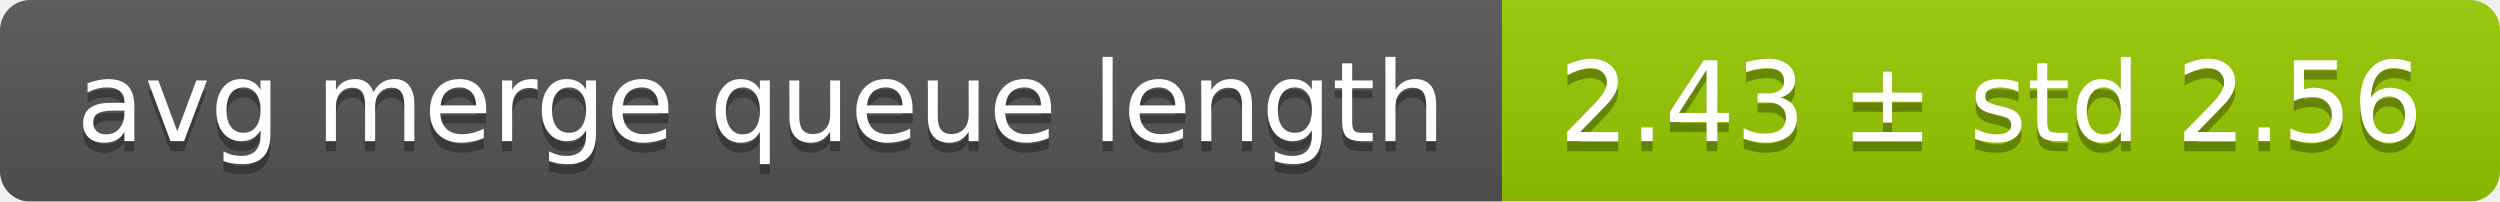
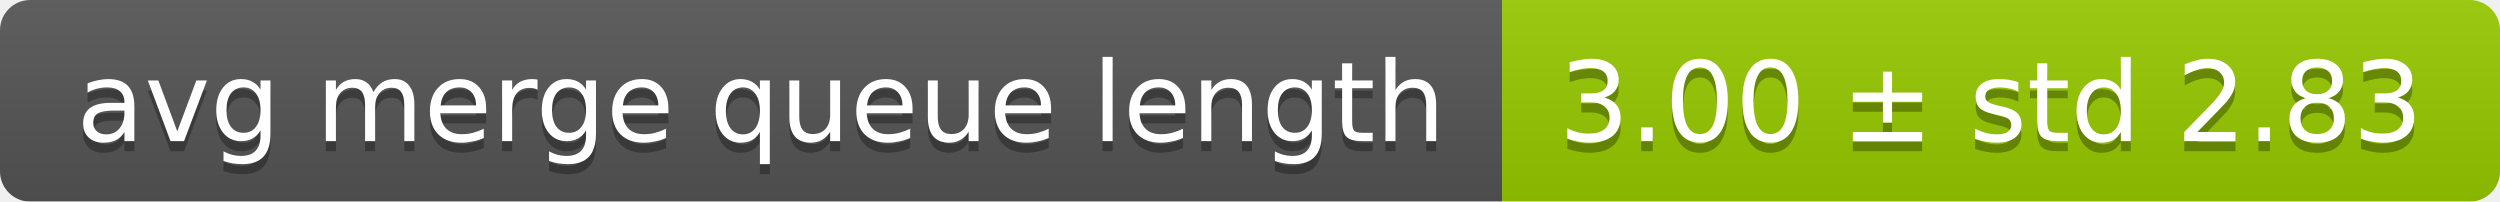
<svg xmlns="http://www.w3.org/2000/svg" width="248" height="20">
  <linearGradient id="smooth" x2="0" y2="100%">
    <stop offset="0" stop-color="#bbb" stop-opacity=".1" />
    <stop offset="1" stop-opacity=".1" />
  </linearGradient>
  <mask id="round">
    <rect width="248" height="20" rx="3" fill="#fff" />
  </mask>
  <g mask="url(#round)">
    <rect width="149" height="20" fill="#555" />
    <rect x="149" width="99" height="20" fill="#97ca00" />
    <rect width="248" height="20" fill="url(#smooth)" />
  </g>
  <g fill="#fff" text-anchor="middle" font-family="DejaVu Sans,Verdana,Geneva,sans-serif" font-size="11">
    <text x="75.5" y="15" fill="#010101" fill-opacity=".3">avg merge queue length</text>
    <text x="75.5" y="14">avg merge queue length</text>
-     <text x="197.5" y="15" fill="#010101" fill-opacity=".3">2.43 ± std 2.56</text>
-     <text x="197.5" y="14">2.43 ± std 2.56</text>
+     <text x="197.5" y="15" fill="#010101" fill-opacity=".3">3.00 ± std 2.83</text>
+     <text x="197.5" y="14">3.00 ± std 2.83</text>
  </g>
</svg>
